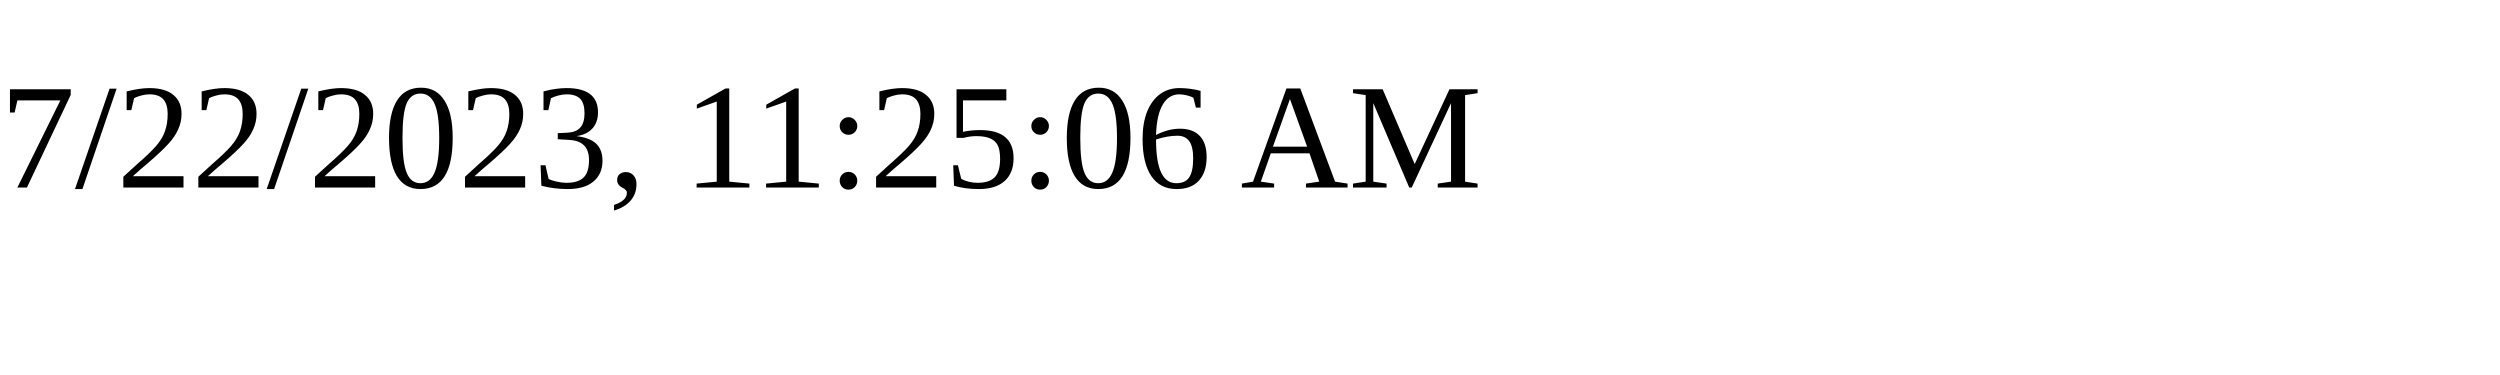
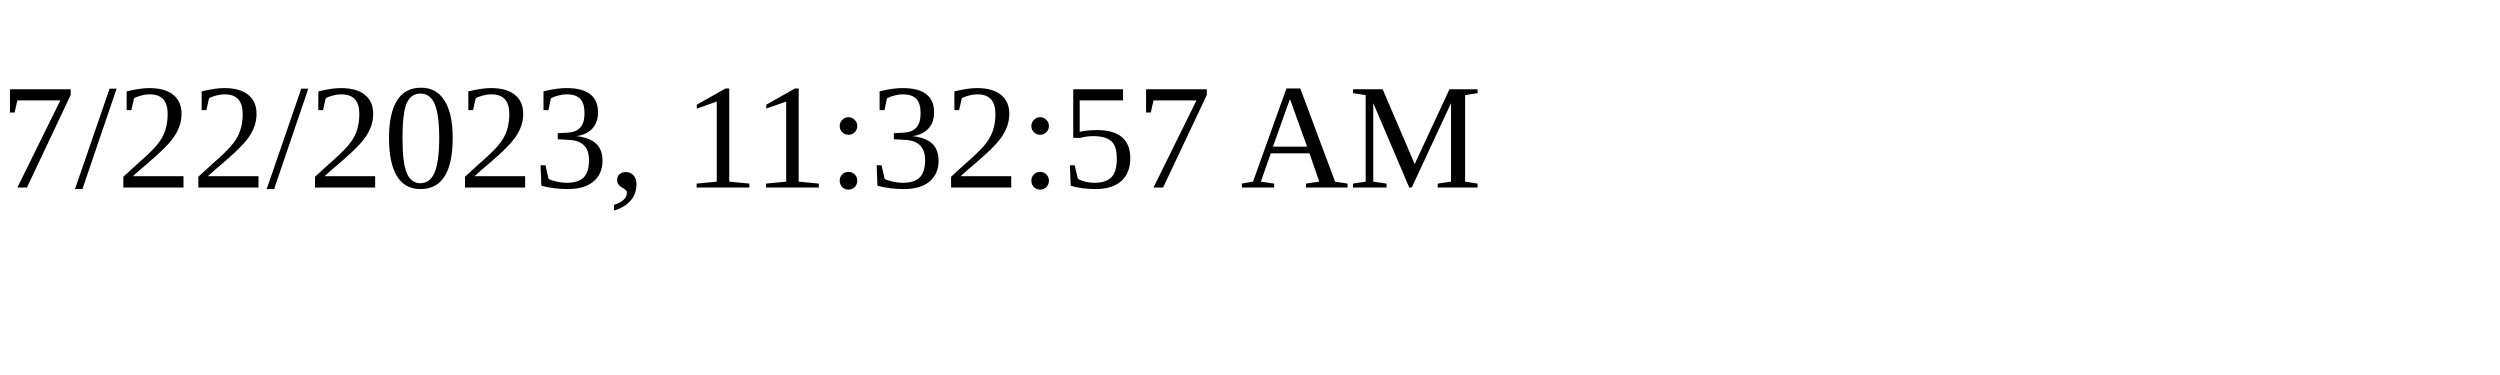
<svg xmlns="http://www.w3.org/2000/svg" height="30" width="200">
-   <text x="0" y="15">7/22/2023, 11:25:06 AM</text>
+   <text x="0" y="15">7/22/2023, 11:32:57 AM</text>
</svg>
